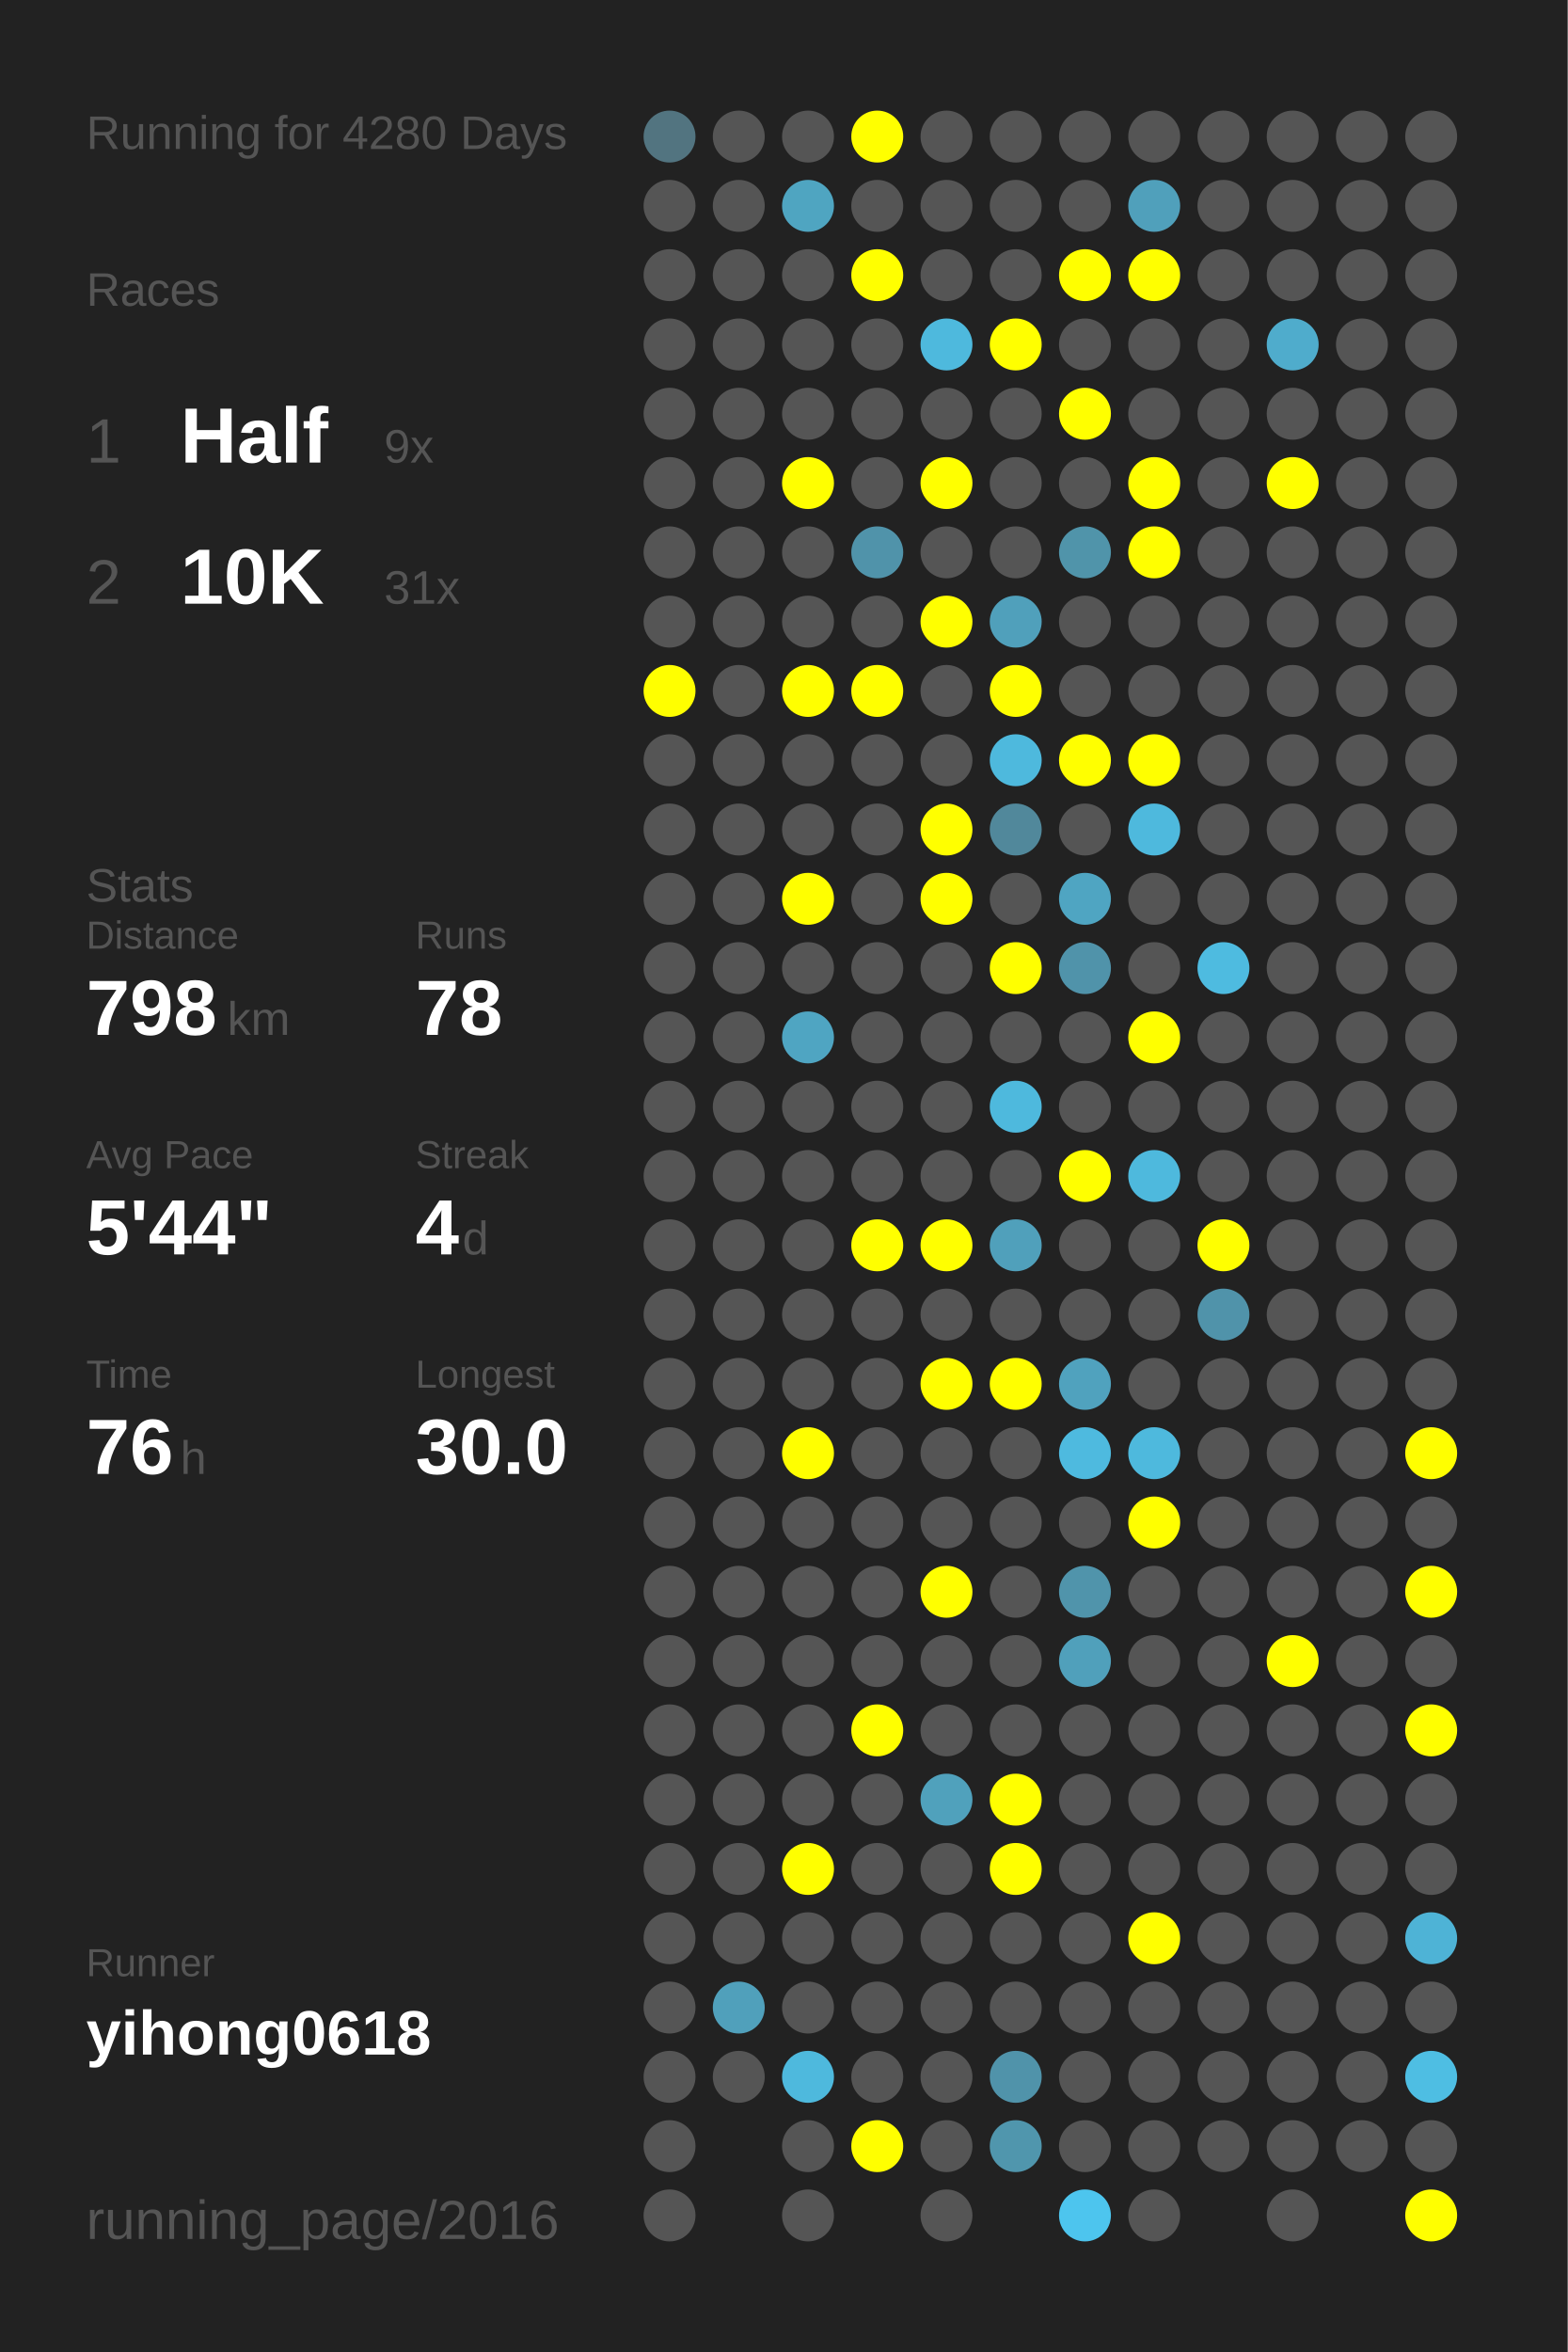
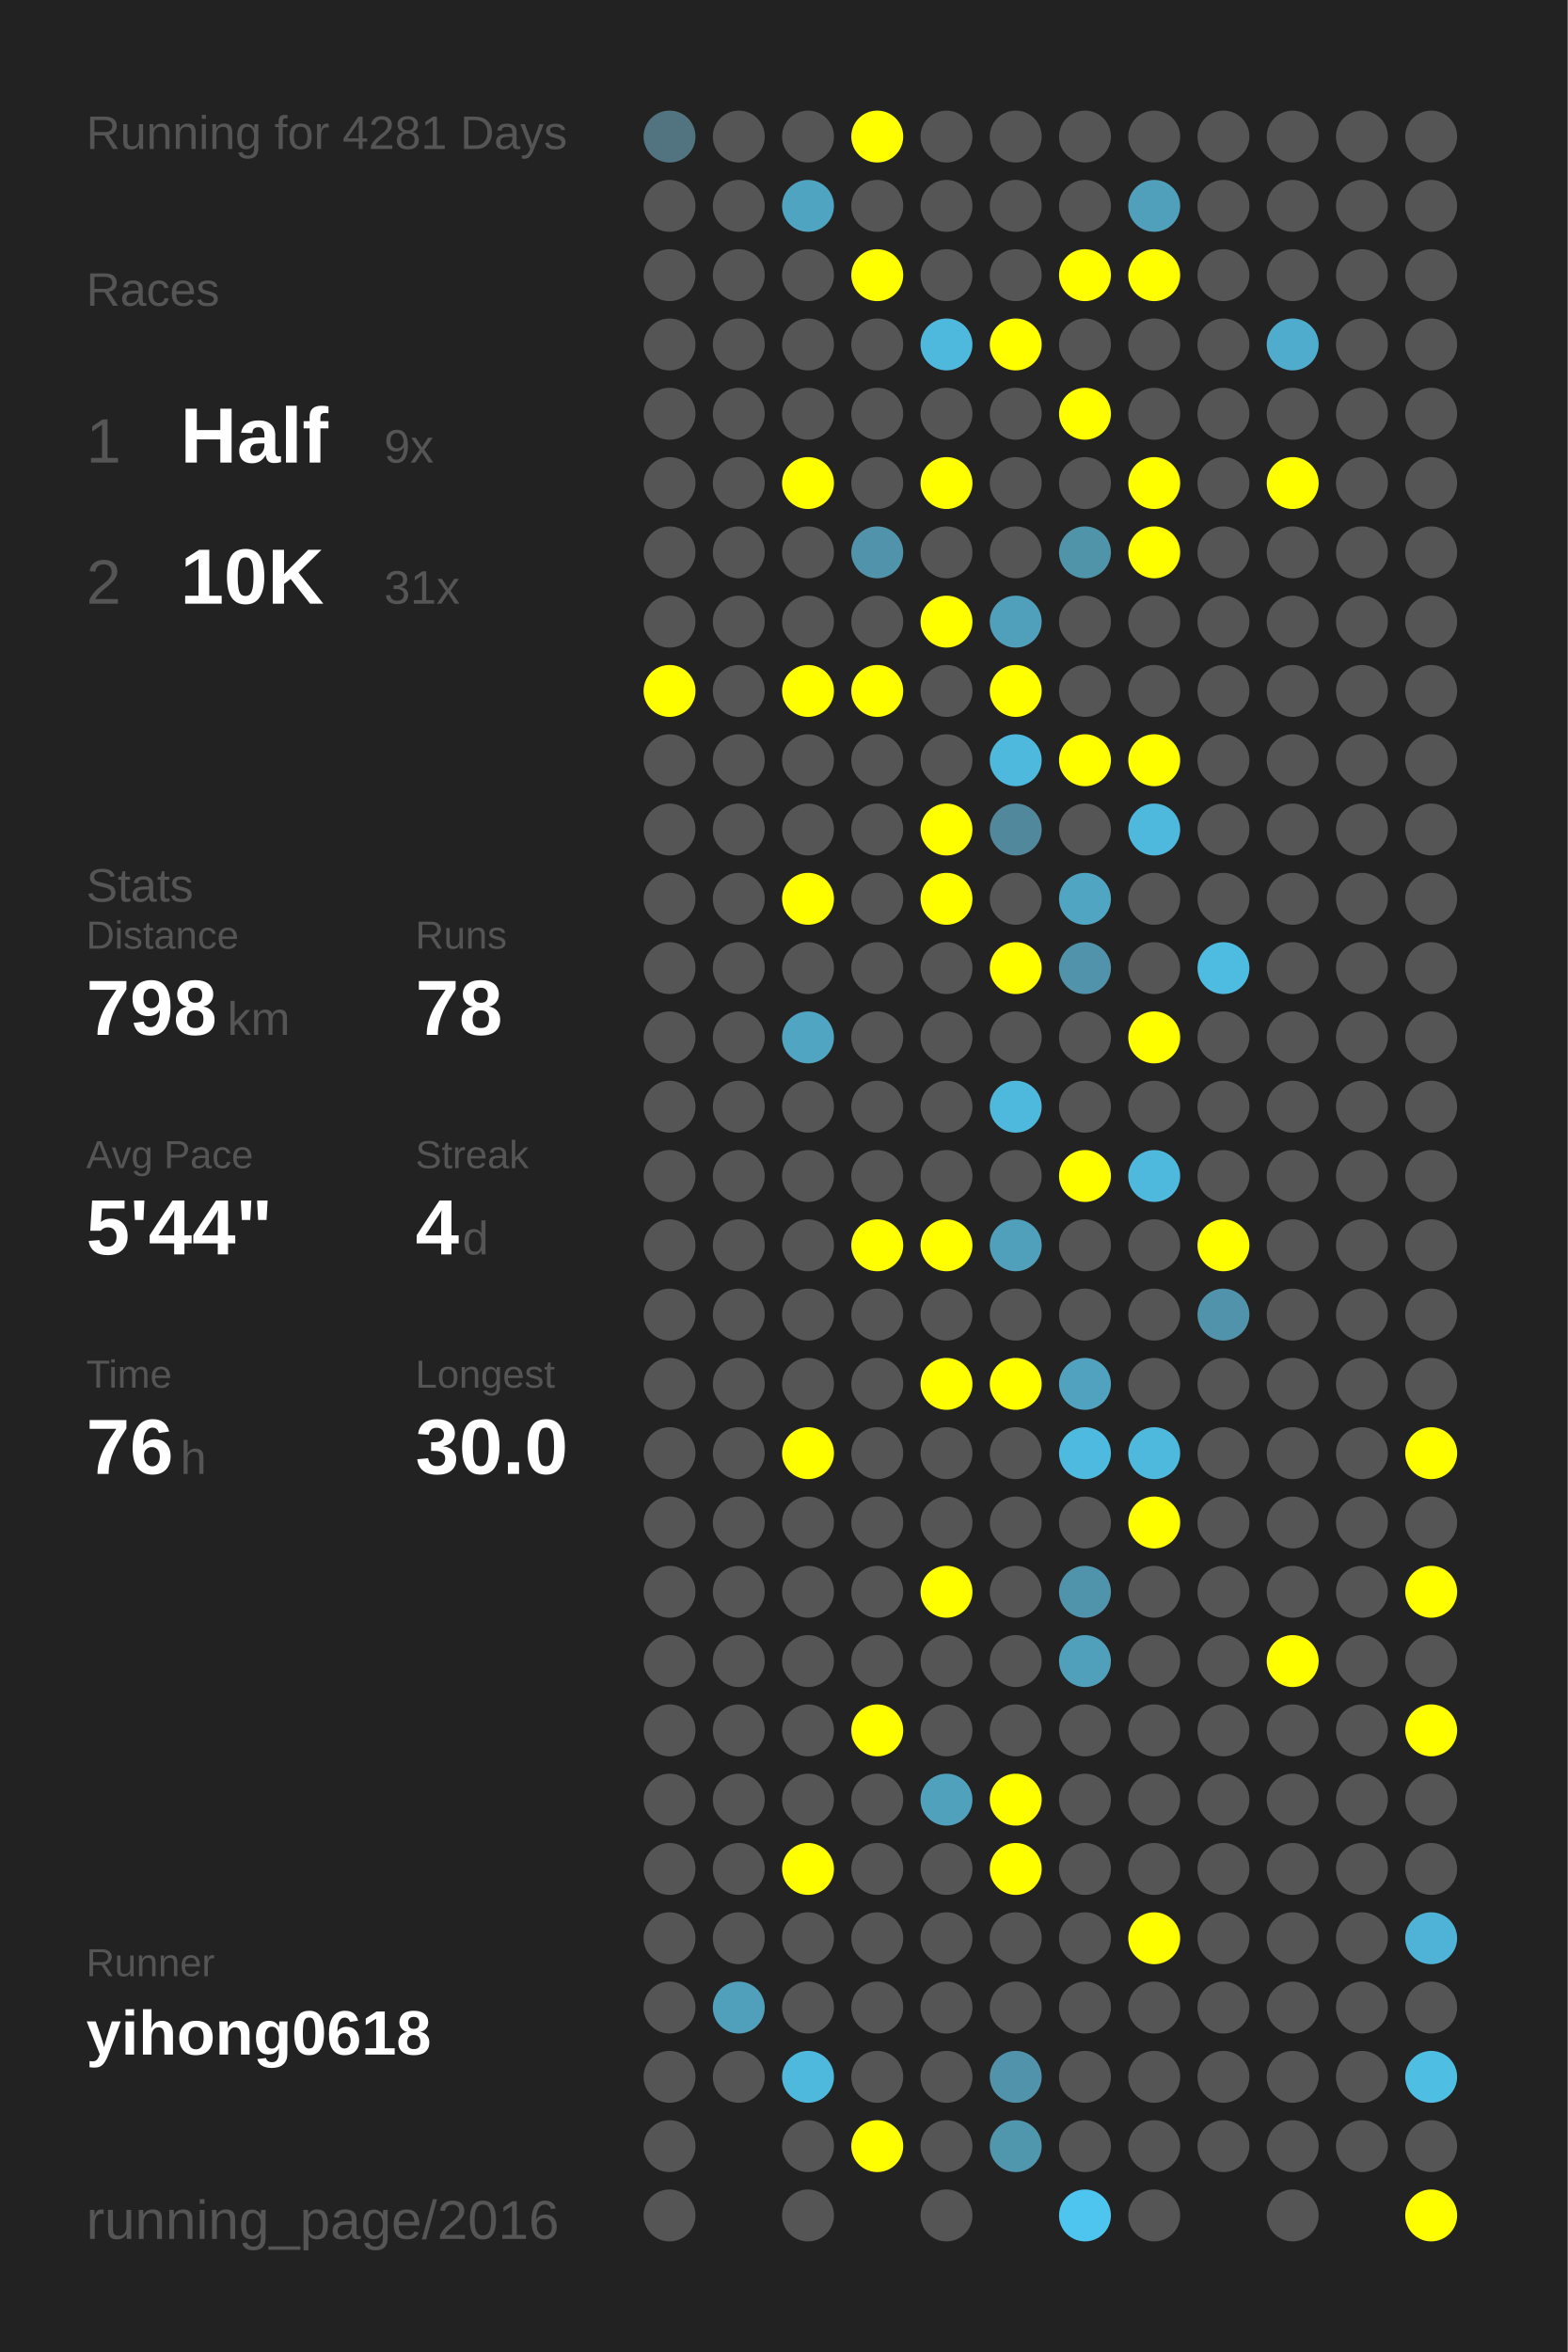
<svg xmlns="http://www.w3.org/2000/svg" baseProfile="full" height="300mm" version="1.1" viewBox="0,0,200,300" width="200mm">
  <defs />
  <rect fill="#222222" height="300" width="200" x="0" y="0" />
-   <text fill="#555555" style="font-size:6px; font-family:Arial;" x="11" y="19">Running for 4280 Days</text>
+   <text fill="#555555" style="font-size:6px; font-family:Arial;" x="11" y="19">Running for 4281 Days</text>
  <text fill="#555555" style="font-size:6px; font-family:Arial;" x="11" y="39">Races</text>
  <text fill="#555555" style="font-size:8px; font-family:Arial;" x="11" y="59">1</text>
  <text fill="#FFFFFF" style="font-size:10px; font-family:Arial; font-weight:bold;" x="23" y="59">Half</text>
  <text fill="#555555" style="font-size:6px; font-family:Arial;" x="49" y="59">9x</text>
  <text fill="#555555" style="font-size:8px; font-family:Arial;" x="11" y="77">2</text>
  <text fill="#FFFFFF" style="font-size:10px; font-family:Arial; font-weight:bold;" x="23" y="77">10K</text>
  <text fill="#555555" style="font-size:6px; font-family:Arial;" x="49" y="77">31x</text>
  <text fill="#555555" style="font-size:6px; font-family:Arial;" x="11" y="115">Stats</text>
  <text fill="#555555" style="font-size:5px; font-family:Arial;" x="11" y="121">Distance</text>
  <text fill="#FFFFFF" style="font-size:10px; font-family:Arial; font-weight:bold;" x="11" y="132">798</text>
  <text fill="#555555" style="font-size:6px; font-family:Arial;" x="29" y="132">km</text>
  <text fill="#555555" style="font-size:5px; font-family:Arial;" x="53" y="121">Runs</text>
  <text fill="#FFFFFF" style="font-size:10px; font-family:Arial; font-weight:bold;" x="53" y="132">78</text>
  <text fill="#555555" style="font-size:5px; font-family:Arial;" x="11" y="149">Avg Pace</text>
  <text fill="#FFFFFF" style="font-size:10px; font-family:Arial; font-weight:bold;" x="11" y="160">5'44"</text>
  <text fill="#555555" style="font-size:5px; font-family:Arial;" x="53" y="149">Streak</text>
  <text fill="#FFFFFF" style="font-size:10px; font-family:Arial; font-weight:bold;" x="53" y="160">4</text>
  <text fill="#555555" style="font-size:6px; font-family:Arial;" x="59" y="160">d</text>
  <text fill="#555555" style="font-size:5px; font-family:Arial;" x="11" y="177">Time</text>
  <text fill="#FFFFFF" style="font-size:10px; font-family:Arial; font-weight:bold;" x="11" y="188">76</text>
  <text fill="#555555" style="font-size:6px; font-family:Arial;" x="23" y="188">h</text>
  <text fill="#555555" style="font-size:5px; font-family:Arial;" x="53" y="177">Longest</text>
  <text fill="#FFFFFF" style="font-size:10px; font-family:Arial; font-weight:bold;" x="53" y="188">30.0</text>
  <text fill="#555555" style="font-size:5px; font-family:Arial;" x="11" y="252.065">Runner</text>
  <text fill="#FFFFFF" style="font-size:8px; font-family:Arial; font-weight:bold;" x="11" y="262.065">yihong0618</text>
  <text fill="#555555" style="font-size:7px; font-family:Arial;" x="11" y="285.581">running_page/2016</text>
  <circle cx="85.417" cy="17.419" fill="#527480" r="3.312" />
  <circle cx="85.417" cy="26.258" fill="#555555" r="3.312" />
  <circle cx="85.417" cy="35.097" fill="#555555" r="3.312" />
  <circle cx="85.417" cy="43.935" fill="#555555" r="3.312" />
  <circle cx="85.417" cy="52.774" fill="#555555" r="3.312" />
  <circle cx="85.417" cy="61.613" fill="#555555" r="3.312" />
  <circle cx="85.417" cy="70.452" fill="#555555" r="3.312" />
  <circle cx="85.417" cy="79.29" fill="#555555" r="3.312" />
  <circle cx="85.417" cy="88.129" fill="#FFFF00" r="3.312" />
  <circle cx="85.417" cy="96.968" fill="#555555" r="3.312" />
  <circle cx="85.417" cy="105.806" fill="#555555" r="3.312" />
  <circle cx="85.417" cy="114.645" fill="#555555" r="3.312" />
  <circle cx="85.417" cy="123.484" fill="#555555" r="3.312" />
  <circle cx="85.417" cy="132.323" fill="#555555" r="3.312" />
  <circle cx="85.417" cy="141.161" fill="#555555" r="3.312" />
  <circle cx="85.417" cy="150" fill="#555555" r="3.312" />
  <circle cx="85.417" cy="158.839" fill="#555555" r="3.312" />
  <circle cx="85.417" cy="167.677" fill="#555555" r="3.312" />
  <circle cx="85.417" cy="176.516" fill="#555555" r="3.312" />
  <circle cx="85.417" cy="185.355" fill="#555555" r="3.312" />
  <circle cx="85.417" cy="194.194" fill="#555555" r="3.312" />
  <circle cx="85.417" cy="203.032" fill="#555555" r="3.312" />
  <circle cx="85.417" cy="211.871" fill="#555555" r="3.312" />
  <circle cx="85.417" cy="220.71" fill="#555555" r="3.312" />
  <circle cx="85.417" cy="229.548" fill="#555555" r="3.312" />
  <circle cx="85.417" cy="238.387" fill="#555555" r="3.312" />
  <circle cx="85.417" cy="247.226" fill="#555555" r="3.312" />
  <circle cx="85.417" cy="256.065" fill="#555555" r="3.312" />
  <circle cx="85.417" cy="264.903" fill="#555555" r="3.312" />
  <circle cx="85.417" cy="273.742" fill="#555555" r="3.312" />
  <circle cx="85.417" cy="282.581" fill="#555555" r="3.312" />
  <circle cx="94.25" cy="17.419" fill="#555555" r="3.312" />
  <circle cx="94.25" cy="26.258" fill="#555555" r="3.312" />
  <circle cx="94.25" cy="35.097" fill="#555555" r="3.312" />
  <circle cx="94.25" cy="43.935" fill="#555555" r="3.312" />
  <circle cx="94.25" cy="52.774" fill="#555555" r="3.312" />
  <circle cx="94.25" cy="61.613" fill="#555555" r="3.312" />
  <circle cx="94.25" cy="70.452" fill="#555555" r="3.312" />
  <circle cx="94.25" cy="79.29" fill="#555555" r="3.312" />
  <circle cx="94.25" cy="88.129" fill="#555555" r="3.312" />
  <circle cx="94.25" cy="96.968" fill="#555555" r="3.312" />
  <circle cx="94.25" cy="105.806" fill="#555555" r="3.312" />
  <circle cx="94.25" cy="114.645" fill="#555555" r="3.312" />
  <circle cx="94.25" cy="123.484" fill="#555555" r="3.312" />
  <circle cx="94.25" cy="132.323" fill="#555555" r="3.312" />
  <circle cx="94.25" cy="141.161" fill="#555555" r="3.312" />
  <circle cx="94.25" cy="150" fill="#555555" r="3.312" />
  <circle cx="94.25" cy="158.839" fill="#555555" r="3.312" />
  <circle cx="94.25" cy="167.677" fill="#555555" r="3.312" />
  <circle cx="94.25" cy="176.516" fill="#555555" r="3.312" />
  <circle cx="94.25" cy="185.355" fill="#555555" r="3.312" />
  <circle cx="94.25" cy="194.194" fill="#555555" r="3.312" />
  <circle cx="94.25" cy="203.032" fill="#555555" r="3.312" />
  <circle cx="94.25" cy="211.871" fill="#555555" r="3.312" />
  <circle cx="94.25" cy="220.71" fill="#555555" r="3.312" />
  <circle cx="94.25" cy="229.548" fill="#555555" r="3.312" />
  <circle cx="94.25" cy="238.387" fill="#555555" r="3.312" />
  <circle cx="94.25" cy="247.226" fill="#555555" r="3.312" />
  <circle cx="94.25" cy="256.065" fill="#50a0bb" r="3.312" />
  <circle cx="94.25" cy="264.903" fill="#555555" r="3.312" />
  <circle cx="103.083" cy="17.419" fill="#555555" r="3.312" />
  <circle cx="103.083" cy="26.258" fill="#4fa5c1" r="3.312" />
  <circle cx="103.083" cy="35.097" fill="#555555" r="3.312" />
  <circle cx="103.083" cy="43.935" fill="#555555" r="3.312" />
  <circle cx="103.083" cy="52.774" fill="#555555" r="3.312" />
  <circle cx="103.083" cy="61.613" fill="#FFFF00" r="3.312" />
  <circle cx="103.083" cy="70.452" fill="#555555" r="3.312" />
  <circle cx="103.083" cy="79.29" fill="#555555" r="3.312" />
  <circle cx="103.083" cy="88.129" fill="#FFFF00" r="3.312" />
  <circle cx="103.083" cy="96.968" fill="#555555" r="3.312" />
  <circle cx="103.083" cy="105.806" fill="#555555" r="3.312" />
  <circle cx="103.083" cy="114.645" fill="#FFFF00" r="3.312" />
  <circle cx="103.083" cy="123.484" fill="#555555" r="3.312" />
  <circle cx="103.083" cy="132.323" fill="#4fa5c2" r="3.312" />
  <circle cx="103.083" cy="141.161" fill="#555555" r="3.312" />
  <circle cx="103.083" cy="150" fill="#555555" r="3.312" />
  <circle cx="103.083" cy="158.839" fill="#555555" r="3.312" />
  <circle cx="103.083" cy="167.677" fill="#555555" r="3.312" />
  <circle cx="103.083" cy="176.516" fill="#555555" r="3.312" />
  <circle cx="103.083" cy="185.355" fill="#FFFF00" r="3.312" />
  <circle cx="103.083" cy="194.194" fill="#555555" r="3.312" />
  <circle cx="103.083" cy="203.032" fill="#555555" r="3.312" />
  <circle cx="103.083" cy="211.871" fill="#555555" r="3.312" />
  <circle cx="103.083" cy="220.71" fill="#555555" r="3.312" />
  <circle cx="103.083" cy="229.548" fill="#555555" r="3.312" />
  <circle cx="103.083" cy="238.387" fill="#FFFF00" r="3.312" />
  <circle cx="103.083" cy="247.226" fill="#555555" r="3.312" />
  <circle cx="103.083" cy="256.065" fill="#555555" r="3.312" />
  <circle cx="103.083" cy="264.903" fill="#4eb9dd" r="3.312" />
  <circle cx="103.083" cy="273.742" fill="#555555" r="3.312" />
  <circle cx="103.083" cy="282.581" fill="#555555" r="3.312" />
  <circle cx="111.917" cy="17.419" fill="#FFFF00" r="3.312" />
  <circle cx="111.917" cy="26.258" fill="#555555" r="3.312" />
  <circle cx="111.917" cy="35.097" fill="#FFFF00" r="3.312" />
  <circle cx="111.917" cy="43.935" fill="#555555" r="3.312" />
  <circle cx="111.917" cy="52.774" fill="#555555" r="3.312" />
  <circle cx="111.917" cy="61.613" fill="#555555" r="3.312" />
  <circle cx="111.917" cy="70.452" fill="#5093aa" r="3.312" />
  <circle cx="111.917" cy="79.29" fill="#555555" r="3.312" />
  <circle cx="111.917" cy="88.129" fill="#FFFF00" r="3.312" />
  <circle cx="111.917" cy="96.968" fill="#555555" r="3.312" />
  <circle cx="111.917" cy="105.806" fill="#555555" r="3.312" />
  <circle cx="111.917" cy="114.645" fill="#555555" r="3.312" />
  <circle cx="111.917" cy="123.484" fill="#555555" r="3.312" />
  <circle cx="111.917" cy="132.323" fill="#555555" r="3.312" />
  <circle cx="111.917" cy="141.161" fill="#555555" r="3.312" />
  <circle cx="111.917" cy="150" fill="#555555" r="3.312" />
  <circle cx="111.917" cy="158.839" fill="#FFFF00" r="3.312" />
  <circle cx="111.917" cy="167.677" fill="#555555" r="3.312" />
  <circle cx="111.917" cy="176.516" fill="#555555" r="3.312" />
  <circle cx="111.917" cy="185.355" fill="#555555" r="3.312" />
  <circle cx="111.917" cy="194.194" fill="#555555" r="3.312" />
  <circle cx="111.917" cy="203.032" fill="#555555" r="3.312" />
  <circle cx="111.917" cy="211.871" fill="#555555" r="3.312" />
  <circle cx="111.917" cy="220.71" fill="#FFFF00" r="3.312" />
  <circle cx="111.917" cy="229.548" fill="#555555" r="3.312" />
  <circle cx="111.917" cy="238.387" fill="#555555" r="3.312" />
  <circle cx="111.917" cy="247.226" fill="#555555" r="3.312" />
  <circle cx="111.917" cy="256.065" fill="#555555" r="3.312" />
  <circle cx="111.917" cy="264.903" fill="#555555" r="3.312" />
  <circle cx="111.917" cy="273.742" fill="#FFFF00" r="3.312" />
  <circle cx="120.75" cy="17.419" fill="#555555" r="3.312" />
  <circle cx="120.75" cy="26.258" fill="#555555" r="3.312" />
  <circle cx="120.75" cy="35.097" fill="#555555" r="3.312" />
  <circle cx="120.75" cy="43.935" fill="#4eb9dd" r="3.312" />
  <circle cx="120.75" cy="52.774" fill="#555555" r="3.312" />
  <circle cx="120.75" cy="61.613" fill="#FFFF00" r="3.312" />
  <circle cx="120.75" cy="70.452" fill="#555555" r="3.312" />
  <circle cx="120.75" cy="79.29" fill="#FFFF00" r="3.312" />
  <circle cx="120.75" cy="88.129" fill="#555555" r="3.312" />
  <circle cx="120.75" cy="96.968" fill="#555555" r="3.312" />
  <circle cx="120.75" cy="105.806" fill="#FFFF00" r="3.312" />
  <circle cx="120.75" cy="114.645" fill="#FFFF00" r="3.312" />
  <circle cx="120.75" cy="123.484" fill="#555555" r="3.312" />
  <circle cx="120.75" cy="132.323" fill="#555555" r="3.312" />
  <circle cx="120.75" cy="141.161" fill="#555555" r="3.312" />
  <circle cx="120.75" cy="150" fill="#555555" r="3.312" />
  <circle cx="120.75" cy="158.839" fill="#FFFF00" r="3.312" />
  <circle cx="120.75" cy="167.677" fill="#555555" r="3.312" />
  <circle cx="120.75" cy="176.516" fill="#FFFF00" r="3.312" />
  <circle cx="120.75" cy="185.355" fill="#555555" r="3.312" />
  <circle cx="120.75" cy="194.194" fill="#555555" r="3.312" />
  <circle cx="120.75" cy="203.032" fill="#FFFF00" r="3.312" />
  <circle cx="120.75" cy="211.871" fill="#555555" r="3.312" />
  <circle cx="120.75" cy="220.71" fill="#555555" r="3.312" />
  <circle cx="120.75" cy="229.548" fill="#50a1bc" r="3.312" />
  <circle cx="120.75" cy="238.387" fill="#555555" r="3.312" />
  <circle cx="120.75" cy="247.226" fill="#555555" r="3.312" />
  <circle cx="120.75" cy="256.065" fill="#555555" r="3.312" />
  <circle cx="120.75" cy="264.903" fill="#555555" r="3.312" />
  <circle cx="120.75" cy="273.742" fill="#555555" r="3.312" />
  <circle cx="120.75" cy="282.581" fill="#555555" r="3.312" />
  <circle cx="129.583" cy="17.419" fill="#555555" r="3.312" />
  <circle cx="129.583" cy="26.258" fill="#555555" r="3.312" />
  <circle cx="129.583" cy="35.097" fill="#555555" r="3.312" />
  <circle cx="129.583" cy="43.935" fill="#FFFF00" r="3.312" />
  <circle cx="129.583" cy="52.774" fill="#555555" r="3.312" />
  <circle cx="129.583" cy="61.613" fill="#555555" r="3.312" />
  <circle cx="129.583" cy="70.452" fill="#555555" r="3.312" />
  <circle cx="129.583" cy="79.29" fill="#50a0bb" r="3.312" />
  <circle cx="129.583" cy="88.129" fill="#FFFF00" r="3.312" />
  <circle cx="129.583" cy="96.968" fill="#4eb9dd" r="3.312" />
  <circle cx="129.583" cy="105.806" fill="#51889b" r="3.312" />
  <circle cx="129.583" cy="114.645" fill="#555555" r="3.312" />
  <circle cx="129.583" cy="123.484" fill="#FFFF00" r="3.312" />
  <circle cx="129.583" cy="132.323" fill="#555555" r="3.312" />
  <circle cx="129.583" cy="141.161" fill="#4eb9dd" r="3.312" />
  <circle cx="129.583" cy="150" fill="#555555" r="3.312" />
  <circle cx="129.583" cy="158.839" fill="#50a0bb" r="3.312" />
  <circle cx="129.583" cy="167.677" fill="#555555" r="3.312" />
  <circle cx="129.583" cy="176.516" fill="#FFFF00" r="3.312" />
  <circle cx="129.583" cy="185.355" fill="#555555" r="3.312" />
  <circle cx="129.583" cy="194.194" fill="#555555" r="3.312" />
  <circle cx="129.583" cy="203.032" fill="#555555" r="3.312" />
  <circle cx="129.583" cy="211.871" fill="#555555" r="3.312" />
  <circle cx="129.583" cy="220.71" fill="#555555" r="3.312" />
  <circle cx="129.583" cy="229.548" fill="#FFFF00" r="3.312" />
  <circle cx="129.583" cy="238.387" fill="#FFFF00" r="3.312" />
  <circle cx="129.583" cy="247.226" fill="#555555" r="3.312" />
  <circle cx="129.583" cy="256.065" fill="#555555" r="3.312" />
  <circle cx="129.583" cy="264.903" fill="#5093aa" r="3.312" />
  <circle cx="129.583" cy="273.742" fill="#5096ad" r="3.312" />
  <circle cx="138.417" cy="17.419" fill="#555555" r="3.312" />
  <circle cx="138.417" cy="26.258" fill="#555555" r="3.312" />
  <circle cx="138.417" cy="35.097" fill="#FFFF00" r="3.312" />
  <circle cx="138.417" cy="43.935" fill="#555555" r="3.312" />
  <circle cx="138.417" cy="52.774" fill="#FFFF00" r="3.312" />
  <circle cx="138.417" cy="61.613" fill="#555555" r="3.312" />
  <circle cx="138.417" cy="70.452" fill="#5094aa" r="3.312" />
  <circle cx="138.417" cy="79.29" fill="#555555" r="3.312" />
  <circle cx="138.417" cy="88.129" fill="#555555" r="3.312" />
  <circle cx="138.417" cy="96.968" fill="#FFFF00" r="3.312" />
  <circle cx="138.417" cy="105.806" fill="#555555" r="3.312" />
  <circle cx="138.417" cy="114.645" fill="#4fa5c2" r="3.312" />
  <circle cx="138.417" cy="123.484" fill="#5093aa" r="3.312" />
  <circle cx="138.417" cy="132.323" fill="#555555" r="3.312" />
  <circle cx="138.417" cy="141.161" fill="#555555" r="3.312" />
  <circle cx="138.417" cy="150" fill="#FFFF00" r="3.312" />
  <circle cx="138.417" cy="158.839" fill="#555555" r="3.312" />
  <circle cx="138.417" cy="167.677" fill="#555555" r="3.312" />
  <circle cx="138.417" cy="176.516" fill="#50a2be" r="3.312" />
  <circle cx="138.417" cy="185.355" fill="#4ebadf" r="3.312" />
  <circle cx="138.417" cy="194.194" fill="#555555" r="3.312" />
  <circle cx="138.417" cy="203.032" fill="#5094ab" r="3.312" />
  <circle cx="138.417" cy="211.871" fill="#50a0bb" r="3.312" />
  <circle cx="138.417" cy="220.71" fill="#555555" r="3.312" />
  <circle cx="138.417" cy="229.548" fill="#555555" r="3.312" />
  <circle cx="138.417" cy="238.387" fill="#555555" r="3.312" />
  <circle cx="138.417" cy="247.226" fill="#555555" r="3.312" />
  <circle cx="138.417" cy="256.065" fill="#555555" r="3.312" />
  <circle cx="138.417" cy="264.903" fill="#555555" r="3.312" />
  <circle cx="138.417" cy="273.742" fill="#555555" r="3.312" />
  <circle cx="138.417" cy="282.581" fill="#4dc5ee" r="3.312" />
  <circle cx="147.25" cy="17.419" fill="#555555" r="3.312" />
  <circle cx="147.25" cy="26.258" fill="#50a0bb" r="3.312" />
  <circle cx="147.25" cy="35.097" fill="#FFFF00" r="3.312" />
  <circle cx="147.25" cy="43.935" fill="#555555" r="3.312" />
  <circle cx="147.25" cy="52.774" fill="#555555" r="3.312" />
  <circle cx="147.25" cy="61.613" fill="#FFFF00" r="3.312" />
  <circle cx="147.25" cy="70.452" fill="#FFFF00" r="3.312" />
  <circle cx="147.25" cy="79.29" fill="#555555" r="3.312" />
  <circle cx="147.25" cy="88.129" fill="#555555" r="3.312" />
  <circle cx="147.25" cy="96.968" fill="#FFFF00" r="3.312" />
  <circle cx="147.25" cy="105.806" fill="#4eb9dd" r="3.312" />
  <circle cx="147.25" cy="114.645" fill="#555555" r="3.312" />
  <circle cx="147.25" cy="123.484" fill="#555555" r="3.312" />
  <circle cx="147.25" cy="132.323" fill="#FFFF00" r="3.312" />
  <circle cx="147.25" cy="141.161" fill="#555555" r="3.312" />
  <circle cx="147.25" cy="150" fill="#4eb9dd" r="3.312" />
  <circle cx="147.25" cy="158.839" fill="#555555" r="3.312" />
  <circle cx="147.25" cy="167.677" fill="#555555" r="3.312" />
  <circle cx="147.25" cy="176.516" fill="#555555" r="3.312" />
  <circle cx="147.25" cy="185.355" fill="#4eb9dd" r="3.312" />
  <circle cx="147.25" cy="194.194" fill="#FFFF00" r="3.312" />
  <circle cx="147.25" cy="203.032" fill="#555555" r="3.312" />
  <circle cx="147.25" cy="211.871" fill="#555555" r="3.312" />
  <circle cx="147.25" cy="220.71" fill="#555555" r="3.312" />
  <circle cx="147.25" cy="229.548" fill="#555555" r="3.312" />
  <circle cx="147.25" cy="238.387" fill="#555555" r="3.312" />
  <circle cx="147.25" cy="247.226" fill="#FFFF00" r="3.312" />
  <circle cx="147.25" cy="256.065" fill="#555555" r="3.312" />
  <circle cx="147.25" cy="264.903" fill="#555555" r="3.312" />
  <circle cx="147.25" cy="273.742" fill="#555555" r="3.312" />
  <circle cx="147.25" cy="282.581" fill="#555555" r="3.312" />
  <circle cx="156.083" cy="17.419" fill="#555555" r="3.312" />
  <circle cx="156.083" cy="26.258" fill="#555555" r="3.312" />
  <circle cx="156.083" cy="35.097" fill="#555555" r="3.312" />
  <circle cx="156.083" cy="43.935" fill="#555555" r="3.312" />
  <circle cx="156.083" cy="52.774" fill="#555555" r="3.312" />
  <circle cx="156.083" cy="61.613" fill="#555555" r="3.312" />
  <circle cx="156.083" cy="70.452" fill="#555555" r="3.312" />
  <circle cx="156.083" cy="79.29" fill="#555555" r="3.312" />
  <circle cx="156.083" cy="88.129" fill="#555555" r="3.312" />
  <circle cx="156.083" cy="96.968" fill="#555555" r="3.312" />
  <circle cx="156.083" cy="105.806" fill="#555555" r="3.312" />
  <circle cx="156.083" cy="114.645" fill="#555555" r="3.312" />
  <circle cx="156.083" cy="123.484" fill="#4ebbe0" r="3.312" />
  <circle cx="156.083" cy="132.323" fill="#555555" r="3.312" />
  <circle cx="156.083" cy="141.161" fill="#555555" r="3.312" />
  <circle cx="156.083" cy="150" fill="#555555" r="3.312" />
  <circle cx="156.083" cy="158.839" fill="#FFFF00" r="3.312" />
  <circle cx="156.083" cy="167.677" fill="#5093aa" r="3.312" />
  <circle cx="156.083" cy="176.516" fill="#555555" r="3.312" />
  <circle cx="156.083" cy="185.355" fill="#555555" r="3.312" />
  <circle cx="156.083" cy="194.194" fill="#555555" r="3.312" />
  <circle cx="156.083" cy="203.032" fill="#555555" r="3.312" />
  <circle cx="156.083" cy="211.871" fill="#555555" r="3.312" />
  <circle cx="156.083" cy="220.71" fill="#555555" r="3.312" />
  <circle cx="156.083" cy="229.548" fill="#555555" r="3.312" />
  <circle cx="156.083" cy="238.387" fill="#555555" r="3.312" />
  <circle cx="156.083" cy="247.226" fill="#555555" r="3.312" />
  <circle cx="156.083" cy="256.065" fill="#555555" r="3.312" />
  <circle cx="156.083" cy="264.903" fill="#555555" r="3.312" />
  <circle cx="156.083" cy="273.742" fill="#555555" r="3.312" />
  <circle cx="164.917" cy="17.419" fill="#555555" r="3.312" />
  <circle cx="164.917" cy="26.258" fill="#555555" r="3.312" />
  <circle cx="164.917" cy="35.097" fill="#555555" r="3.312" />
  <circle cx="164.917" cy="43.935" fill="#4faccc" r="3.312" />
  <circle cx="164.917" cy="52.774" fill="#555555" r="3.312" />
  <circle cx="164.917" cy="61.613" fill="#FFFF00" r="3.312" />
  <circle cx="164.917" cy="70.452" fill="#555555" r="3.312" />
  <circle cx="164.917" cy="79.29" fill="#555555" r="3.312" />
  <circle cx="164.917" cy="88.129" fill="#555555" r="3.312" />
  <circle cx="164.917" cy="96.968" fill="#555555" r="3.312" />
  <circle cx="164.917" cy="105.806" fill="#555555" r="3.312" />
  <circle cx="164.917" cy="114.645" fill="#555555" r="3.312" />
  <circle cx="164.917" cy="123.484" fill="#555555" r="3.312" />
  <circle cx="164.917" cy="132.323" fill="#555555" r="3.312" />
  <circle cx="164.917" cy="141.161" fill="#555555" r="3.312" />
  <circle cx="164.917" cy="150" fill="#555555" r="3.312" />
  <circle cx="164.917" cy="158.839" fill="#555555" r="3.312" />
  <circle cx="164.917" cy="167.677" fill="#555555" r="3.312" />
  <circle cx="164.917" cy="176.516" fill="#555555" r="3.312" />
  <circle cx="164.917" cy="185.355" fill="#555555" r="3.312" />
  <circle cx="164.917" cy="194.194" fill="#555555" r="3.312" />
  <circle cx="164.917" cy="203.032" fill="#555555" r="3.312" />
  <circle cx="164.917" cy="211.871" fill="#FFFF00" r="3.312" />
  <circle cx="164.917" cy="220.71" fill="#555555" r="3.312" />
  <circle cx="164.917" cy="229.548" fill="#555555" r="3.312" />
  <circle cx="164.917" cy="238.387" fill="#555555" r="3.312" />
  <circle cx="164.917" cy="247.226" fill="#555555" r="3.312" />
  <circle cx="164.917" cy="256.065" fill="#555555" r="3.312" />
  <circle cx="164.917" cy="264.903" fill="#555555" r="3.312" />
  <circle cx="164.917" cy="273.742" fill="#555555" r="3.312" />
  <circle cx="164.917" cy="282.581" fill="#555555" r="3.312" />
  <circle cx="173.75" cy="17.419" fill="#555555" r="3.312" />
  <circle cx="173.75" cy="26.258" fill="#555555" r="3.312" />
  <circle cx="173.75" cy="35.097" fill="#555555" r="3.312" />
  <circle cx="173.75" cy="43.935" fill="#555555" r="3.312" />
  <circle cx="173.75" cy="52.774" fill="#555555" r="3.312" />
  <circle cx="173.75" cy="61.613" fill="#555555" r="3.312" />
  <circle cx="173.75" cy="70.452" fill="#555555" r="3.312" />
  <circle cx="173.75" cy="79.29" fill="#555555" r="3.312" />
  <circle cx="173.75" cy="88.129" fill="#555555" r="3.312" />
  <circle cx="173.75" cy="96.968" fill="#555555" r="3.312" />
  <circle cx="173.75" cy="105.806" fill="#555555" r="3.312" />
  <circle cx="173.75" cy="114.645" fill="#555555" r="3.312" />
  <circle cx="173.75" cy="123.484" fill="#555555" r="3.312" />
  <circle cx="173.75" cy="132.323" fill="#555555" r="3.312" />
  <circle cx="173.75" cy="141.161" fill="#555555" r="3.312" />
  <circle cx="173.75" cy="150" fill="#555555" r="3.312" />
  <circle cx="173.75" cy="158.839" fill="#555555" r="3.312" />
  <circle cx="173.75" cy="167.677" fill="#555555" r="3.312" />
  <circle cx="173.75" cy="176.516" fill="#555555" r="3.312" />
  <circle cx="173.75" cy="185.355" fill="#555555" r="3.312" />
  <circle cx="173.75" cy="194.194" fill="#555555" r="3.312" />
  <circle cx="173.75" cy="203.032" fill="#555555" r="3.312" />
  <circle cx="173.75" cy="211.871" fill="#555555" r="3.312" />
  <circle cx="173.75" cy="220.71" fill="#555555" r="3.312" />
  <circle cx="173.75" cy="229.548" fill="#555555" r="3.312" />
  <circle cx="173.75" cy="238.387" fill="#555555" r="3.312" />
  <circle cx="173.75" cy="247.226" fill="#555555" r="3.312" />
  <circle cx="173.75" cy="256.065" fill="#555555" r="3.312" />
  <circle cx="173.75" cy="264.903" fill="#555555" r="3.312" />
  <circle cx="173.75" cy="273.742" fill="#555555" r="3.312" />
  <circle cx="182.583" cy="17.419" fill="#555555" r="3.312" />
  <circle cx="182.583" cy="26.258" fill="#555555" r="3.312" />
  <circle cx="182.583" cy="35.097" fill="#555555" r="3.312" />
  <circle cx="182.583" cy="43.935" fill="#555555" r="3.312" />
  <circle cx="182.583" cy="52.774" fill="#555555" r="3.312" />
  <circle cx="182.583" cy="61.613" fill="#555555" r="3.312" />
  <circle cx="182.583" cy="70.452" fill="#555555" r="3.312" />
  <circle cx="182.583" cy="79.29" fill="#555555" r="3.312" />
  <circle cx="182.583" cy="88.129" fill="#555555" r="3.312" />
  <circle cx="182.583" cy="96.968" fill="#555555" r="3.312" />
  <circle cx="182.583" cy="105.806" fill="#555555" r="3.312" />
  <circle cx="182.583" cy="114.645" fill="#555555" r="3.312" />
  <circle cx="182.583" cy="123.484" fill="#555555" r="3.312" />
  <circle cx="182.583" cy="132.323" fill="#555555" r="3.312" />
  <circle cx="182.583" cy="141.161" fill="#555555" r="3.312" />
  <circle cx="182.583" cy="150" fill="#555555" r="3.312" />
  <circle cx="182.583" cy="158.839" fill="#555555" r="3.312" />
  <circle cx="182.583" cy="167.677" fill="#555555" r="3.312" />
  <circle cx="182.583" cy="176.516" fill="#555555" r="3.312" />
  <circle cx="182.583" cy="185.355" fill="#FFFF00" r="3.312" />
  <circle cx="182.583" cy="194.194" fill="#555555" r="3.312" />
  <circle cx="182.583" cy="203.032" fill="#FFFF00" r="3.312" />
  <circle cx="182.583" cy="211.871" fill="#555555" r="3.312" />
  <circle cx="182.583" cy="220.71" fill="#FFFF00" r="3.312" />
  <circle cx="182.583" cy="229.548" fill="#555555" r="3.312" />
  <circle cx="182.583" cy="238.387" fill="#555555" r="3.312" />
  <circle cx="182.583" cy="247.226" fill="#4eb3d6" r="3.312" />
  <circle cx="182.583" cy="256.065" fill="#555555" r="3.312" />
  <circle cx="182.583" cy="264.903" fill="#4ebee3" r="3.312" />
  <circle cx="182.583" cy="273.742" fill="#555555" r="3.312" />
  <circle cx="182.583" cy="282.581" fill="#FFFF00" r="3.312" />
</svg>
